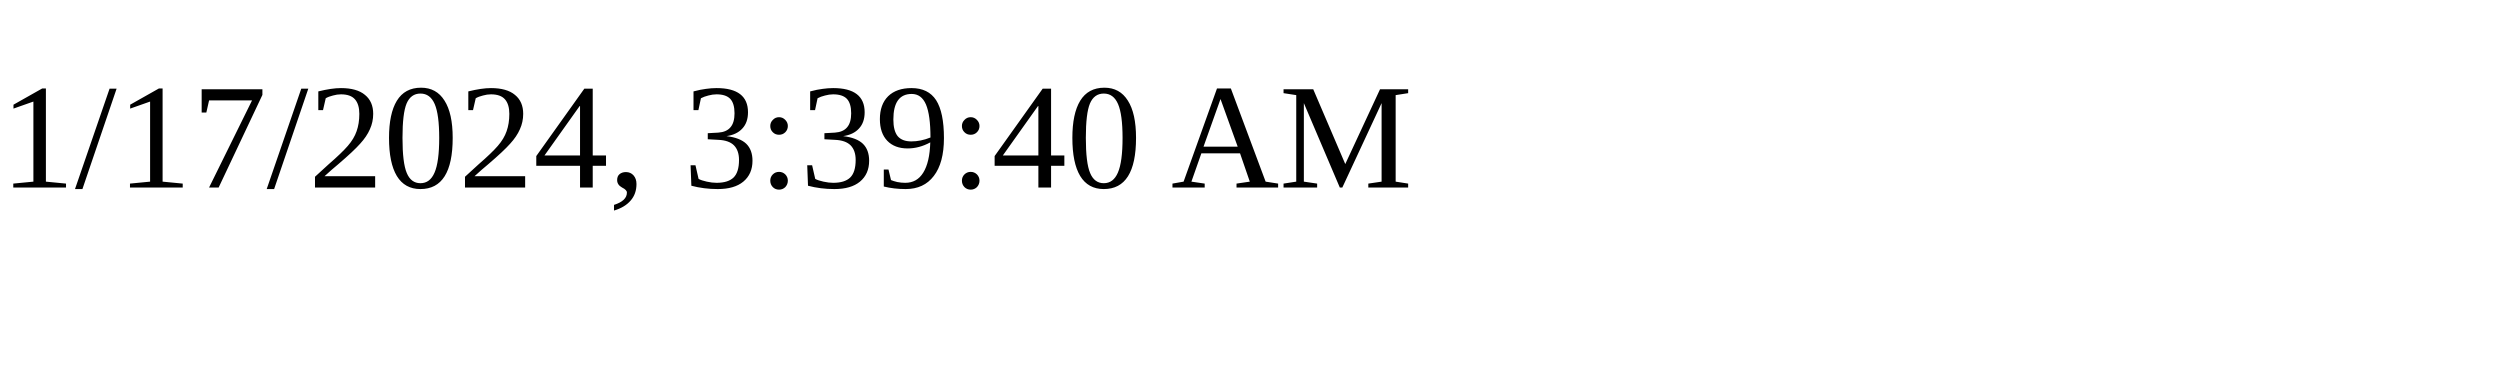
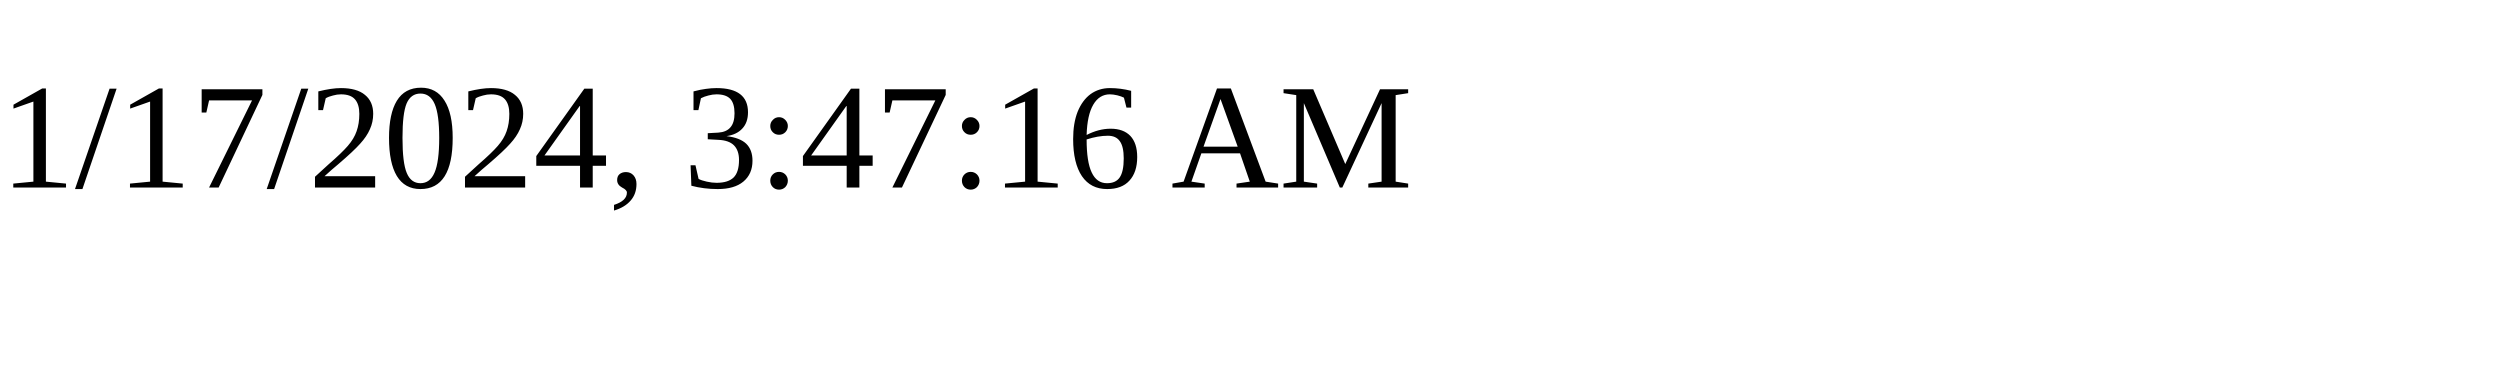
<svg xmlns="http://www.w3.org/2000/svg" height="30" width="200">
-   <text x="0" y="15">1/17/2024, 3:39:40 AM</text>
+   <text x="0" y="15">1/17/2024, 3:47:16 AM</text>
</svg>
